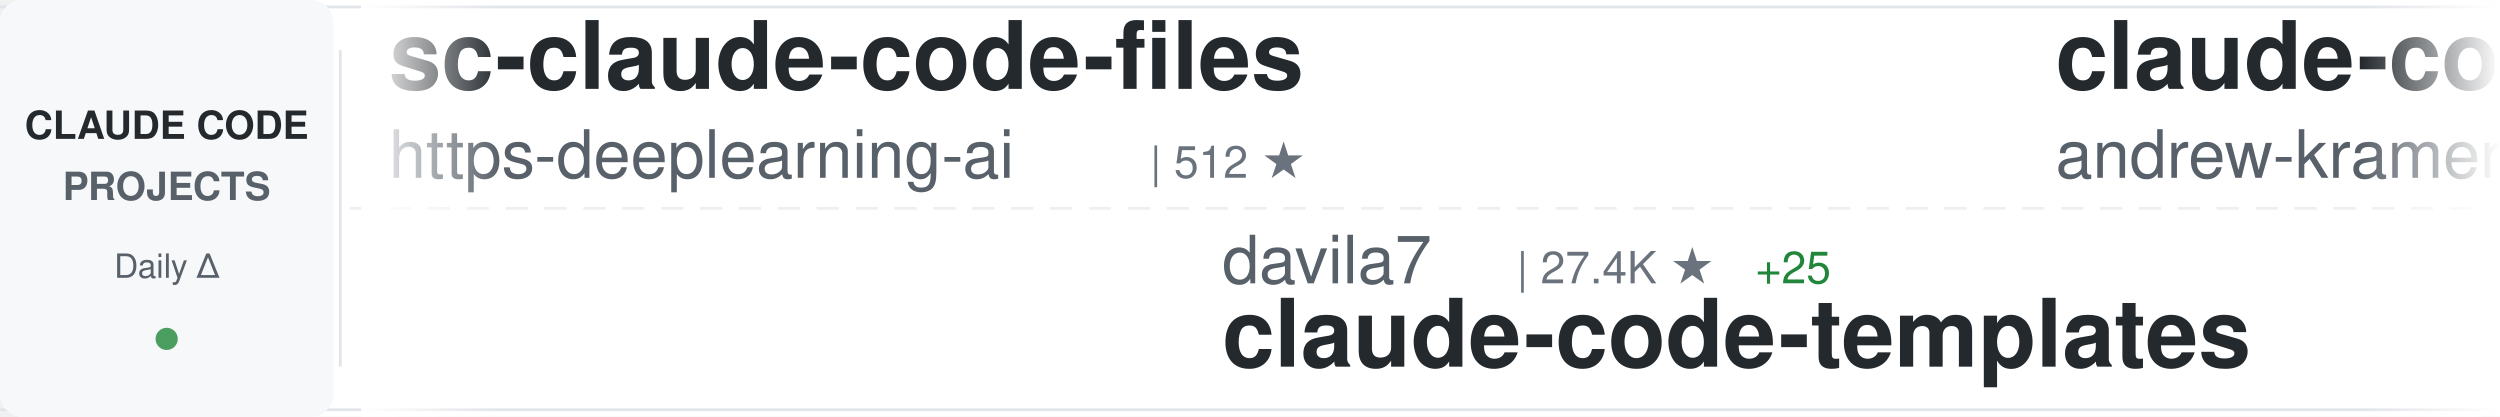
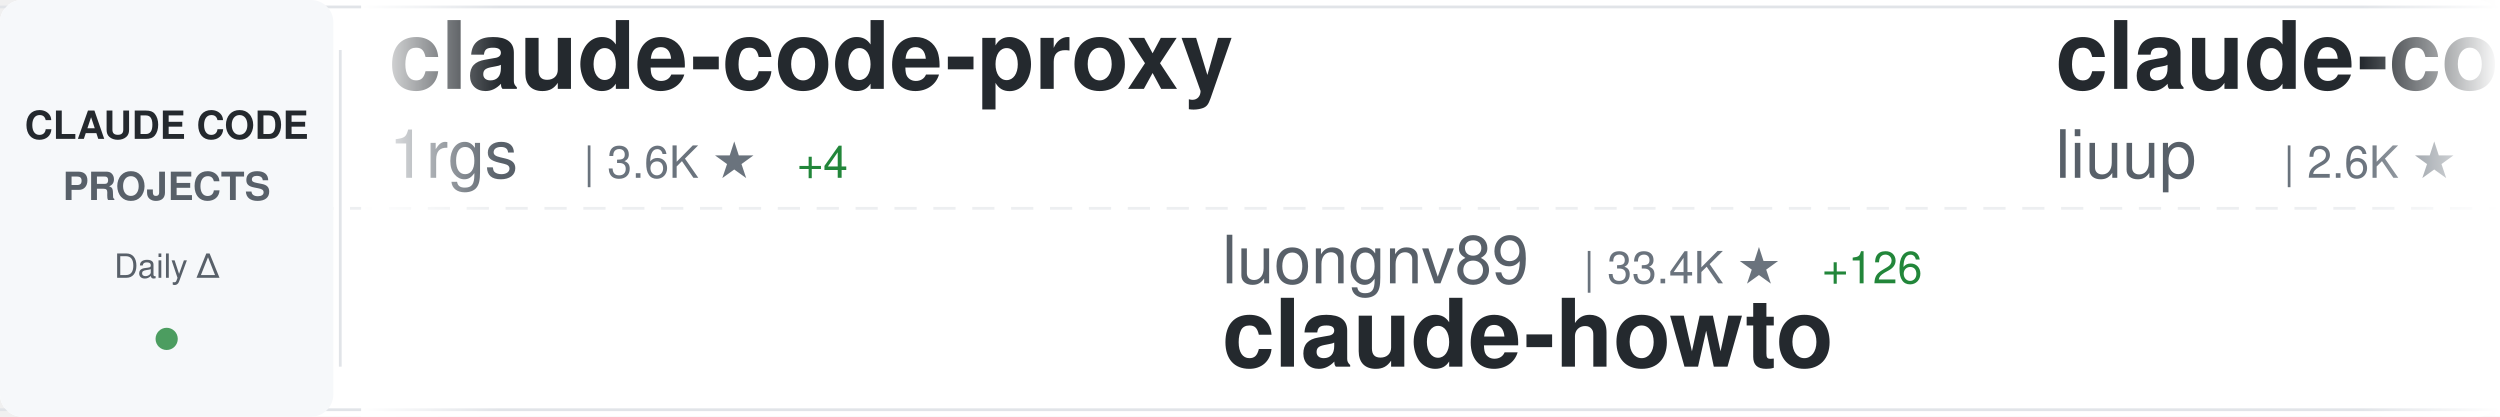
<svg xmlns="http://www.w3.org/2000/svg" width="900" height="150">
  <defs>
    <linearGradient id="awesomeLeftFade" x1="0%" y1="0%" x2="100%" y2="0%">
      <stop offset="0%" style="stop-color:#ffffff;stop-opacity:1" />
      <stop offset="100%" style="stop-color:#ffffff;stop-opacity:0" />
    </linearGradient>
    <linearGradient id="awesomeRightFade" x1="0%" y1="0%" x2="100%" y2="0%">
      <stop offset="0%" style="stop-color:#ffffff;stop-opacity:0" />
      <stop offset="100%" style="stop-color:#ffffff;stop-opacity:1" />
    </linearGradient>
  </defs>
  <rect width="900" height="150" fill="#ffffff" rx="8" />
  <rect x="0" y="2" width="900" height="1" fill="#e1e4e8" />
  <rect x="0" y="147" width="900" height="1" fill="#e1e4e8" />
  <line x1="0" y1="75" x2="900" y2="75" stroke="#e1e4e8" stroke-width="1" stroke-dasharray="8 6" opacity="0.6" />
  <rect x="0" y="0" width="120" height="150" fill="#f6f8fa" rx="8" />
  <text x="60" y="50" font-family="-apple-system, BlinkMacSystemFont, 'Segoe UI', Helvetica, Arial, sans-serif" font-size="14" font-weight="600" fill="#24292e" text-anchor="middle">CLAUDE CODE</text>
  <text x="60" y="72" font-family="-apple-system, BlinkMacSystemFont, 'Segoe UI', Helvetica, Arial, sans-serif" font-size="14" font-weight="600" fill="#586069" text-anchor="middle">PROJECTS</text>
  <text x="60" y="100" font-family="-apple-system, BlinkMacSystemFont, 'Segoe UI', Helvetica, Arial, sans-serif" font-size="12" font-weight="500" fill="#586069" text-anchor="middle">Daily Δ</text>
  <circle cx="60" cy="122" r="4" fill="#22863a" opacity="0.8" />
  <rect x="122" y="18" width="1" height="114" fill="#e1e4e8" />
  <clipPath id="awesomeTickerClip">
    <rect x="130" y="0" width="770" height="150" />
  </clipPath>
  <g clip-path="url(#awesomeTickerClip)">
    <g id="awesomeTickerItems">
      <animateTransform attributeName="transform" attributeType="XML" type="translate" from="0 0" to="-3000 0" dur="54s" repeatCount="indefinite" />
      <g transform="translate(0, 0)">
-         <text x="140" y="32" font-family="-apple-system, BlinkMacSystemFont, 'Segoe UI', Helvetica, Arial, sans-serif" font-size="34" font-weight="600" fill="#24292e">sc-claude-code-files</text>
-         <text x="140" y="64" font-family="-apple-system, BlinkMacSystemFont, 'Segoe UI', Helvetica, Arial, sans-serif" font-size="24" font-weight="400" fill="#586069">https-deeplearning-ai</text>
-         <text x="414" y="64" font-family="-apple-system, BlinkMacSystemFont, 'Segoe UI', Helvetica, Arial, sans-serif" font-size="16" font-weight="500" fill="#6a737d">| 512 ★</text>
+         <text x="140" y="32" font-family="-apple-system, BlinkMacSystemFont, 'Segoe UI', Helvetica, Arial, sans-serif" font-size="34" font-weight="600" fill="#24292e">claude-code-proxy</text>
+         <text x="140" y="64" font-family="-apple-system, BlinkMacSystemFont, 'Segoe UI', Helvetica, Arial, sans-serif" font-size="24" font-weight="400" fill="#586069">1rgs</text>
+         <text x="210" y="64" font-family="-apple-system, BlinkMacSystemFont, 'Segoe UI', Helvetica, Arial, sans-serif" font-size="16" font-weight="500" fill="#6a737d">| 3.6K ★</text>
+         <text x="287" y="64" font-family="-apple-system, BlinkMacSystemFont, 'Segoe UI', Helvetica, Arial, sans-serif" font-size="16" font-weight="500" fill="#22863a"> +4</text>
      </g>
      <g transform="translate(300, 0)">
-         <text x="140" y="102" font-family="-apple-system, BlinkMacSystemFont, 'Segoe UI', Helvetica, Arial, sans-serif" font-size="24" font-weight="400" fill="#586069">davila7</text>
-         <text x="246" y="102" font-family="-apple-system, BlinkMacSystemFont, 'Segoe UI', Helvetica, Arial, sans-serif" font-size="16" font-weight="500" fill="#6a737d">| 27.4K ★</text>
-         <text x="332" y="102" font-family="-apple-system, BlinkMacSystemFont, 'Segoe UI', Helvetica, Arial, sans-serif" font-size="16" font-weight="500" fill="#22863a"> +25</text>
-         <text x="140" y="132" font-family="-apple-system, BlinkMacSystemFont, 'Segoe UI', Helvetica, Arial, sans-serif" font-size="34" font-weight="600" fill="#24292e">claude-code-templates</text>
+         <text x="140" y="102" font-family="-apple-system, BlinkMacSystemFont, 'Segoe UI', Helvetica, Arial, sans-serif" font-size="24" font-weight="400" fill="#586069">luongnv89</text>
+         <text x="270" y="102" font-family="-apple-system, BlinkMacSystemFont, 'Segoe UI', Helvetica, Arial, sans-serif" font-size="16" font-weight="500" fill="#6a737d">| 33.4K ★</text>
+         <text x="356" y="102" font-family="-apple-system, BlinkMacSystemFont, 'Segoe UI', Helvetica, Arial, sans-serif" font-size="16" font-weight="500" fill="#22863a"> +126</text>
+         <text x="140" y="132" font-family="-apple-system, BlinkMacSystemFont, 'Segoe UI', Helvetica, Arial, sans-serif" font-size="34" font-weight="600" fill="#24292e">claude-howto</text>
      </g>
      <g transform="translate(600, 0)">
-         <text x="140" y="32" font-family="-apple-system, BlinkMacSystemFont, 'Segoe UI', Helvetica, Arial, sans-serif" font-size="34" font-weight="600" fill="#24292e">claude-code-source-build</text>
-         <text x="140" y="64" font-family="-apple-system, BlinkMacSystemFont, 'Segoe UI', Helvetica, Arial, sans-serif" font-size="24" font-weight="400" fill="#586069">andrew-kramer-inno</text>
-         <text x="378" y="64" font-family="-apple-system, BlinkMacSystemFont, 'Segoe UI', Helvetica, Arial, sans-serif" font-size="16" font-weight="500" fill="#6a737d">| 589 ★</text>
+         <text x="140" y="32" font-family="-apple-system, BlinkMacSystemFont, 'Segoe UI', Helvetica, Arial, sans-serif" font-size="34" font-weight="600" fill="#24292e">claude-code-analysis</text>
+         <text x="140" y="64" font-family="-apple-system, BlinkMacSystemFont, 'Segoe UI', Helvetica, Arial, sans-serif" font-size="24" font-weight="400" fill="#586069">liuup</text>
+         <text x="222" y="64" font-family="-apple-system, BlinkMacSystemFont, 'Segoe UI', Helvetica, Arial, sans-serif" font-size="16" font-weight="500" fill="#6a737d">| 2.6K ★</text>
+         <text x="299" y="64" font-family="-apple-system, BlinkMacSystemFont, 'Segoe UI', Helvetica, Arial, sans-serif" font-size="16" font-weight="500" fill="#22863a"> +22</text>
      </g>
      <g transform="translate(900, 0)">
-         <text x="140" y="102" font-family="-apple-system, BlinkMacSystemFont, 'Segoe UI', Helvetica, Arial, sans-serif" font-size="24" font-weight="400" fill="#586069">alejandrobalderas</text>
-         <text x="366" y="102" font-family="-apple-system, BlinkMacSystemFont, 'Segoe UI', Helvetica, Arial, sans-serif" font-size="16" font-weight="500" fill="#6a737d">| 1.9K ★</text>
-         <text x="443" y="102" font-family="-apple-system, BlinkMacSystemFont, 'Segoe UI', Helvetica, Arial, sans-serif" font-size="16" font-weight="500" fill="#22863a"> +9</text>
-         <text x="140" y="132" font-family="-apple-system, BlinkMacSystemFont, 'Segoe UI', Helvetica, Arial, sans-serif" font-size="34" font-weight="600" fill="#24292e">claude-code-from-source</text>
+         <text x="140" y="102" font-family="-apple-system, BlinkMacSystemFont, 'Segoe UI', Helvetica, Arial, sans-serif" font-size="24" font-weight="400" fill="#586069">wshobson</text>
+         <text x="258" y="102" font-family="-apple-system, BlinkMacSystemFont, 'Segoe UI', Helvetica, Arial, sans-serif" font-size="16" font-weight="500" fill="#6a737d">| 35.6K ★</text>
+         <text x="344" y="102" font-family="-apple-system, BlinkMacSystemFont, 'Segoe UI', Helvetica, Arial, sans-serif" font-size="16" font-weight="500" fill="#22863a"> +61</text>
+         <text x="140" y="132" font-family="-apple-system, BlinkMacSystemFont, 'Segoe UI', Helvetica, Arial, sans-serif" font-size="34" font-weight="600" fill="#24292e">agents</text>
      </g>
      <g transform="translate(1200, 0)">
-         <text x="140" y="32" font-family="-apple-system, BlinkMacSystemFont, 'Segoe UI', Helvetica, Arial, sans-serif" font-size="34" font-weight="600" fill="#24292e">Claude-code</text>
-         <text x="140" y="64" font-family="-apple-system, BlinkMacSystemFont, 'Segoe UI', Helvetica, Arial, sans-serif" font-size="24" font-weight="400" fill="#586069">zstmfhy</text>
-         <text x="246" y="64" font-family="-apple-system, BlinkMacSystemFont, 'Segoe UI', Helvetica, Arial, sans-serif" font-size="16" font-weight="500" fill="#6a737d">| 190 ★</text>
-         <text x="314" y="64" font-family="-apple-system, BlinkMacSystemFont, 'Segoe UI', Helvetica, Arial, sans-serif" font-size="16" font-weight="500" fill="#22863a"> +1</text>
+         <text x="140" y="32" font-family="-apple-system, BlinkMacSystemFont, 'Segoe UI', Helvetica, Arial, sans-serif" font-size="34" font-weight="600" fill="#24292e">learn-claude-code</text>
+         <text x="140" y="64" font-family="-apple-system, BlinkMacSystemFont, 'Segoe UI', Helvetica, Arial, sans-serif" font-size="24" font-weight="400" fill="#586069">shareAI-lab</text>
+         <text x="294" y="64" font-family="-apple-system, BlinkMacSystemFont, 'Segoe UI', Helvetica, Arial, sans-serif" font-size="16" font-weight="500" fill="#6a737d">| 61.2K ★</text>
+         <text x="380" y="64" font-family="-apple-system, BlinkMacSystemFont, 'Segoe UI', Helvetica, Arial, sans-serif" font-size="16" font-weight="500" fill="#22863a"> +223</text>
      </g>
      <g transform="translate(1500, 0)">
-         <text x="140" y="102" font-family="-apple-system, BlinkMacSystemFont, 'Segoe UI', Helvetica, Arial, sans-serif" font-size="24" font-weight="400" fill="#586069">ding113</text>
-         <text x="246" y="102" font-family="-apple-system, BlinkMacSystemFont, 'Segoe UI', Helvetica, Arial, sans-serif" font-size="16" font-weight="500" fill="#6a737d">| 2.9K ★</text>
-         <text x="323" y="102" font-family="-apple-system, BlinkMacSystemFont, 'Segoe UI', Helvetica, Arial, sans-serif" font-size="16" font-weight="500" fill="#22863a"> +13</text>
-         <text x="140" y="132" font-family="-apple-system, BlinkMacSystemFont, 'Segoe UI', Helvetica, Arial, sans-serif" font-size="34" font-weight="600" fill="#24292e">claude-code-hub</text>
+         <text x="140" y="102" font-family="-apple-system, BlinkMacSystemFont, 'Segoe UI', Helvetica, Arial, sans-serif" font-size="24" font-weight="400" fill="#586069">frankbria</text>
+         <text x="270" y="102" font-family="-apple-system, BlinkMacSystemFont, 'Segoe UI', Helvetica, Arial, sans-serif" font-size="16" font-weight="500" fill="#6a737d">| 9.2K ★</text>
+         <text x="347" y="102" font-family="-apple-system, BlinkMacSystemFont, 'Segoe UI', Helvetica, Arial, sans-serif" font-size="16" font-weight="500" fill="#22863a"> +10</text>
+         <text x="140" y="132" font-family="-apple-system, BlinkMacSystemFont, 'Segoe UI', Helvetica, Arial, sans-serif" font-size="34" font-weight="600" fill="#24292e">ralph-claude-code</text>
      </g>
      <g transform="translate(1800, 0)">
-         <text x="140" y="32" font-family="-apple-system, BlinkMacSystemFont, 'Segoe UI', Helvetica, Arial, sans-serif" font-size="34" font-weight="600" fill="#24292e">claude-code-local</text>
-         <text x="140" y="64" font-family="-apple-system, BlinkMacSystemFont, 'Segoe UI', Helvetica, Arial, sans-serif" font-size="24" font-weight="400" fill="#586069">nicedreamzapp</text>
-         <text x="318" y="64" font-family="-apple-system, BlinkMacSystemFont, 'Segoe UI', Helvetica, Arial, sans-serif" font-size="16" font-weight="500" fill="#6a737d">| 2.6K ★</text>
-         <text x="395" y="64" font-family="-apple-system, BlinkMacSystemFont, 'Segoe UI', Helvetica, Arial, sans-serif" font-size="16" font-weight="500" fill="#22863a"> +5</text>
+         <text x="140" y="32" font-family="-apple-system, BlinkMacSystemFont, 'Segoe UI', Helvetica, Arial, sans-serif" font-size="34" font-weight="600" fill="#24292e">ClaudeCodeAgents</text>
+         <text x="140" y="64" font-family="-apple-system, BlinkMacSystemFont, 'Segoe UI', Helvetica, Arial, sans-serif" font-size="24" font-weight="400" fill="#586069">darcyegb</text>
+         <text x="258" y="64" font-family="-apple-system, BlinkMacSystemFont, 'Segoe UI', Helvetica, Arial, sans-serif" font-size="16" font-weight="500" fill="#6a737d">| 699 ★</text>
+         <text x="326" y="64" font-family="-apple-system, BlinkMacSystemFont, 'Segoe UI', Helvetica, Arial, sans-serif" font-size="16" font-weight="500" fill="#22863a"> +3</text>
      </g>
      <g transform="translate(2100, 0)">
-         <text x="140" y="102" font-family="-apple-system, BlinkMacSystemFont, 'Segoe UI', Helvetica, Arial, sans-serif" font-size="24" font-weight="400" fill="#586069">diet103</text>
-         <text x="246" y="102" font-family="-apple-system, BlinkMacSystemFont, 'Segoe UI', Helvetica, Arial, sans-serif" font-size="16" font-weight="500" fill="#6a737d">| 9.6K ★</text>
-         <text x="323" y="102" font-family="-apple-system, BlinkMacSystemFont, 'Segoe UI', Helvetica, Arial, sans-serif" font-size="16" font-weight="500" fill="#22863a"> +4</text>
-         <text x="140" y="132" font-family="-apple-system, BlinkMacSystemFont, 'Segoe UI', Helvetica, Arial, sans-serif" font-size="34" font-weight="600" fill="#24292e">claude-code-infrastructu...</text>
+         <text x="140" y="102" font-family="-apple-system, BlinkMacSystemFont, 'Segoe UI', Helvetica, Arial, sans-serif" font-size="24" font-weight="400" fill="#586069">OneRedOak</text>
+         <text x="270" y="102" font-family="-apple-system, BlinkMacSystemFont, 'Segoe UI', Helvetica, Arial, sans-serif" font-size="16" font-weight="500" fill="#6a737d">| 3.8K ★</text>
+         <text x="347" y="102" font-family="-apple-system, BlinkMacSystemFont, 'Segoe UI', Helvetica, Arial, sans-serif" font-size="16" font-weight="500" fill="#22863a"> +1</text>
+         <text x="140" y="132" font-family="-apple-system, BlinkMacSystemFont, 'Segoe UI', Helvetica, Arial, sans-serif" font-size="34" font-weight="600" fill="#24292e">claude-code-workflows</text>
      </g>
      <g transform="translate(2400, 0)">
-         <text x="140" y="32" font-family="-apple-system, BlinkMacSystemFont, 'Segoe UI', Helvetica, Arial, sans-serif" font-size="34" font-weight="600" fill="#24292e">andrej-karpathy-skills</text>
-         <text x="140" y="64" font-family="-apple-system, BlinkMacSystemFont, 'Segoe UI', Helvetica, Arial, sans-serif" font-size="24" font-weight="400" fill="#586069">multica-ai</text>
-         <text x="282" y="64" font-family="-apple-system, BlinkMacSystemFont, 'Segoe UI', Helvetica, Arial, sans-serif" font-size="16" font-weight="500" fill="#6a737d">| 135.8K ★</text>
-         <text x="377" y="64" font-family="-apple-system, BlinkMacSystemFont, 'Segoe UI', Helvetica, Arial, sans-serif" font-size="16" font-weight="500" fill="#22863a"> +2.0K</text>
+         <text x="140" y="32" font-family="-apple-system, BlinkMacSystemFont, 'Segoe UI', Helvetica, Arial, sans-serif" font-size="34" font-weight="600" fill="#24292e">claude-code-source</text>
+         <text x="140" y="64" font-family="-apple-system, BlinkMacSystemFont, 'Segoe UI', Helvetica, Arial, sans-serif" font-size="24" font-weight="400" fill="#586069">hangsman</text>
+         <text x="258" y="64" font-family="-apple-system, BlinkMacSystemFont, 'Segoe UI', Helvetica, Arial, sans-serif" font-size="16" font-weight="500" fill="#6a737d">| 780 ★</text>
      </g>
      <g transform="translate(2700, 0)">
-         <text x="140" y="102" font-family="-apple-system, BlinkMacSystemFont, 'Segoe UI', Helvetica, Arial, sans-serif" font-size="24" font-weight="400" fill="#586069">router-for-me</text>
-         <text x="318" y="102" font-family="-apple-system, BlinkMacSystemFont, 'Segoe UI', Helvetica, Arial, sans-serif" font-size="16" font-weight="500" fill="#6a737d">| 33.4K ★</text>
-         <text x="404" y="102" font-family="-apple-system, BlinkMacSystemFont, 'Segoe UI', Helvetica, Arial, sans-serif" font-size="16" font-weight="500" fill="#22863a"> +234</text>
-         <text x="140" y="132" font-family="-apple-system, BlinkMacSystemFont, 'Segoe UI', Helvetica, Arial, sans-serif" font-size="34" font-weight="600" fill="#24292e">CLIProxyAPI</text>
+         <text x="140" y="102" font-family="-apple-system, BlinkMacSystemFont, 'Segoe UI', Helvetica, Arial, sans-serif" font-size="24" font-weight="400" fill="#586069">carlvellotti</text>
+         <text x="306" y="102" font-family="-apple-system, BlinkMacSystemFont, 'Segoe UI', Helvetica, Arial, sans-serif" font-size="16" font-weight="500" fill="#6a737d">| 2.0K ★</text>
+         <text x="383" y="102" font-family="-apple-system, BlinkMacSystemFont, 'Segoe UI', Helvetica, Arial, sans-serif" font-size="16" font-weight="500" fill="#22863a"> +4</text>
+         <text x="140" y="132" font-family="-apple-system, BlinkMacSystemFont, 'Segoe UI', Helvetica, Arial, sans-serif" font-size="34" font-weight="600" fill="#24292e">claude-code-pm-course</text>
      </g>
      <g transform="translate(3000, 0)">
-         <text x="140" y="32" font-family="-apple-system, BlinkMacSystemFont, 'Segoe UI', Helvetica, Arial, sans-serif" font-size="34" font-weight="600" fill="#24292e">sc-claude-code-files</text>
-         <text x="140" y="64" font-family="-apple-system, BlinkMacSystemFont, 'Segoe UI', Helvetica, Arial, sans-serif" font-size="24" font-weight="400" fill="#586069">https-deeplearning-ai</text>
-         <text x="414" y="64" font-family="-apple-system, BlinkMacSystemFont, 'Segoe UI', Helvetica, Arial, sans-serif" font-size="16" font-weight="500" fill="#6a737d">| 512 ★</text>
+         <text x="140" y="32" font-family="-apple-system, BlinkMacSystemFont, 'Segoe UI', Helvetica, Arial, sans-serif" font-size="34" font-weight="600" fill="#24292e">claude-code-proxy</text>
+         <text x="140" y="64" font-family="-apple-system, BlinkMacSystemFont, 'Segoe UI', Helvetica, Arial, sans-serif" font-size="24" font-weight="400" fill="#586069">1rgs</text>
+         <text x="210" y="64" font-family="-apple-system, BlinkMacSystemFont, 'Segoe UI', Helvetica, Arial, sans-serif" font-size="16" font-weight="500" fill="#6a737d">| 3.6K ★</text>
+         <text x="287" y="64" font-family="-apple-system, BlinkMacSystemFont, 'Segoe UI', Helvetica, Arial, sans-serif" font-size="16" font-weight="500" fill="#22863a"> +4</text>
      </g>
      <g transform="translate(3300, 0)">
-         <text x="140" y="102" font-family="-apple-system, BlinkMacSystemFont, 'Segoe UI', Helvetica, Arial, sans-serif" font-size="24" font-weight="400" fill="#586069">davila7</text>
-         <text x="246" y="102" font-family="-apple-system, BlinkMacSystemFont, 'Segoe UI', Helvetica, Arial, sans-serif" font-size="16" font-weight="500" fill="#6a737d">| 27.4K ★</text>
-         <text x="332" y="102" font-family="-apple-system, BlinkMacSystemFont, 'Segoe UI', Helvetica, Arial, sans-serif" font-size="16" font-weight="500" fill="#22863a"> +25</text>
-         <text x="140" y="132" font-family="-apple-system, BlinkMacSystemFont, 'Segoe UI', Helvetica, Arial, sans-serif" font-size="34" font-weight="600" fill="#24292e">claude-code-templates</text>
+         <text x="140" y="102" font-family="-apple-system, BlinkMacSystemFont, 'Segoe UI', Helvetica, Arial, sans-serif" font-size="24" font-weight="400" fill="#586069">luongnv89</text>
+         <text x="270" y="102" font-family="-apple-system, BlinkMacSystemFont, 'Segoe UI', Helvetica, Arial, sans-serif" font-size="16" font-weight="500" fill="#6a737d">| 33.4K ★</text>
+         <text x="356" y="102" font-family="-apple-system, BlinkMacSystemFont, 'Segoe UI', Helvetica, Arial, sans-serif" font-size="16" font-weight="500" fill="#22863a"> +126</text>
+         <text x="140" y="132" font-family="-apple-system, BlinkMacSystemFont, 'Segoe UI', Helvetica, Arial, sans-serif" font-size="34" font-weight="600" fill="#24292e">claude-howto</text>
      </g>
      <g transform="translate(3600, 0)">
-         <text x="140" y="32" font-family="-apple-system, BlinkMacSystemFont, 'Segoe UI', Helvetica, Arial, sans-serif" font-size="34" font-weight="600" fill="#24292e">claude-code-source-build</text>
-         <text x="140" y="64" font-family="-apple-system, BlinkMacSystemFont, 'Segoe UI', Helvetica, Arial, sans-serif" font-size="24" font-weight="400" fill="#586069">andrew-kramer-inno</text>
-         <text x="378" y="64" font-family="-apple-system, BlinkMacSystemFont, 'Segoe UI', Helvetica, Arial, sans-serif" font-size="16" font-weight="500" fill="#6a737d">| 589 ★</text>
+         <text x="140" y="32" font-family="-apple-system, BlinkMacSystemFont, 'Segoe UI', Helvetica, Arial, sans-serif" font-size="34" font-weight="600" fill="#24292e">claude-code-analysis</text>
+         <text x="140" y="64" font-family="-apple-system, BlinkMacSystemFont, 'Segoe UI', Helvetica, Arial, sans-serif" font-size="24" font-weight="400" fill="#586069">liuup</text>
+         <text x="222" y="64" font-family="-apple-system, BlinkMacSystemFont, 'Segoe UI', Helvetica, Arial, sans-serif" font-size="16" font-weight="500" fill="#6a737d">| 2.6K ★</text>
+         <text x="299" y="64" font-family="-apple-system, BlinkMacSystemFont, 'Segoe UI', Helvetica, Arial, sans-serif" font-size="16" font-weight="500" fill="#22863a"> +22</text>
      </g>
      <g transform="translate(3900, 0)">
-         <text x="140" y="102" font-family="-apple-system, BlinkMacSystemFont, 'Segoe UI', Helvetica, Arial, sans-serif" font-size="24" font-weight="400" fill="#586069">alejandrobalderas</text>
-         <text x="366" y="102" font-family="-apple-system, BlinkMacSystemFont, 'Segoe UI', Helvetica, Arial, sans-serif" font-size="16" font-weight="500" fill="#6a737d">| 1.9K ★</text>
-         <text x="443" y="102" font-family="-apple-system, BlinkMacSystemFont, 'Segoe UI', Helvetica, Arial, sans-serif" font-size="16" font-weight="500" fill="#22863a"> +9</text>
-         <text x="140" y="132" font-family="-apple-system, BlinkMacSystemFont, 'Segoe UI', Helvetica, Arial, sans-serif" font-size="34" font-weight="600" fill="#24292e">claude-code-from-source</text>
+         <text x="140" y="102" font-family="-apple-system, BlinkMacSystemFont, 'Segoe UI', Helvetica, Arial, sans-serif" font-size="24" font-weight="400" fill="#586069">wshobson</text>
+         <text x="258" y="102" font-family="-apple-system, BlinkMacSystemFont, 'Segoe UI', Helvetica, Arial, sans-serif" font-size="16" font-weight="500" fill="#6a737d">| 35.6K ★</text>
+         <text x="344" y="102" font-family="-apple-system, BlinkMacSystemFont, 'Segoe UI', Helvetica, Arial, sans-serif" font-size="16" font-weight="500" fill="#22863a"> +61</text>
+         <text x="140" y="132" font-family="-apple-system, BlinkMacSystemFont, 'Segoe UI', Helvetica, Arial, sans-serif" font-size="34" font-weight="600" fill="#24292e">agents</text>
      </g>
    </g>
  </g>
  <rect x="130" y="0" width="50" height="150" fill="url(#awesomeLeftFade)" />
  <rect x="850" y="0" width="50" height="150" fill="url(#awesomeRightFade)" />
</svg>
